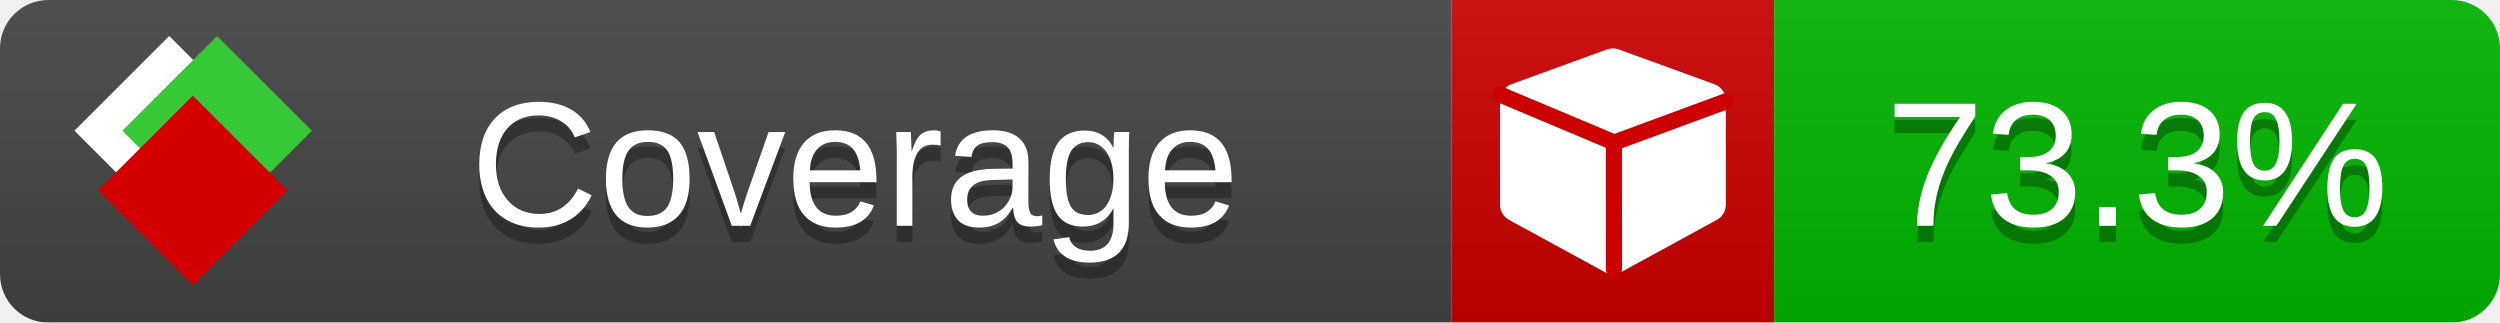
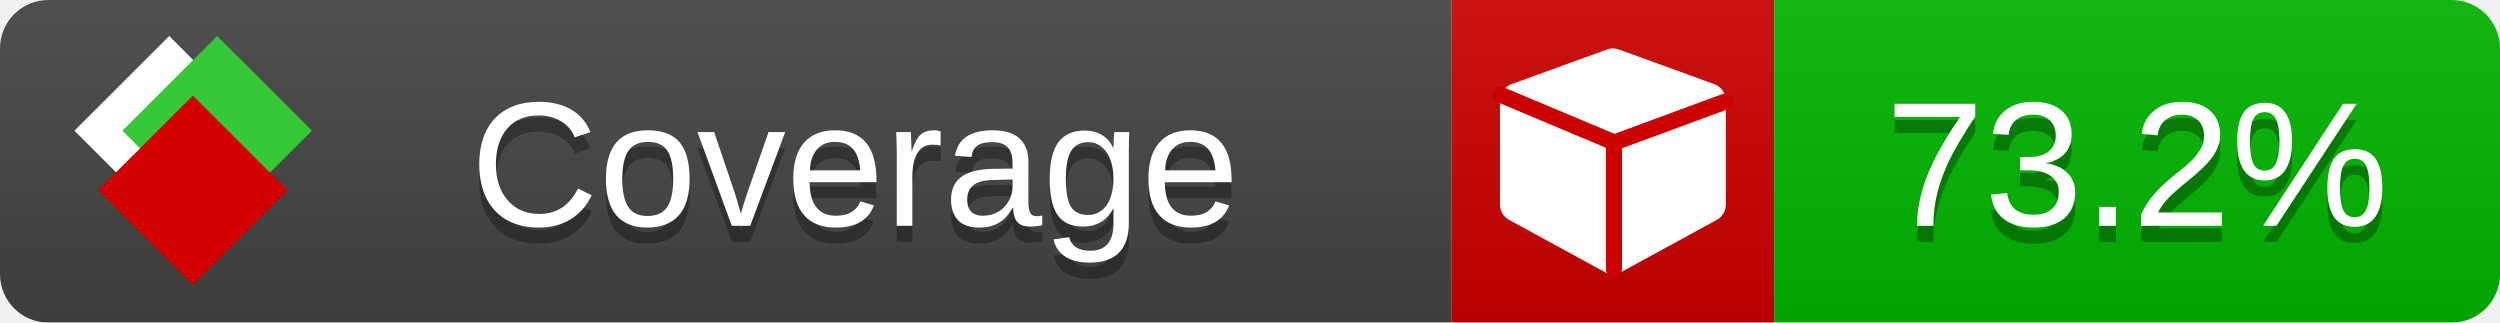
<svg xmlns="http://www.w3.org/2000/svg" xmlns:xlink="http://www.w3.org/1999/xlink" width="155" height="20">
  <style type="text/css">
          
            @keyframes fade1 {
                0% { visibility: visible; opacity: 1; }
               23% { visibility: visible; opacity: 1; }
               25% { visibility: hidden; opacity: 0; }
               48% { visibility: hidden; opacity: 0; }
               50% { visibility: hidden; opacity: 0; }
               73% { visibility: hidden; opacity: 0; }
               75% { visibility: hidden; opacity: 0; }
               98% { visibility: hidden; opacity: 0; }
              100% { visibility: visible; opacity: 1; }
            }
            @keyframes fade2 {
                0% { visibility: hidden; opacity: 0; }
               23% { visibility: hidden; opacity: 0; }
               25% { visibility: visible; opacity: 1; }
               48% { visibility: visible; opacity: 1; }
               50% { visibility: hidden; opacity: 0; }
               73% { visibility: hidden; opacity: 0; }
               75% { visibility: hidden; opacity: 0; }
               98% { visibility: hidden; opacity: 0; }
              100% { visibility: hidden; opacity: 0; }
            }
            @keyframes fade3 {
                0% { visibility: hidden; opacity: 0; }
               23% { visibility: hidden; opacity: 0; }
               25% { visibility: hidden; opacity: 0; }
               48% { visibility: hidden; opacity: 0; }
               50% { visibility: visible; opacity: 1; }
               73% { visibility: visible; opacity: 1; }
               75% { visibility: hidden; opacity: 0; }
               98% { visibility: hidden; opacity: 0; }
              100% { visibility: hidden; opacity: 0; }
            }
            @keyframes fade4 {
                0% { visibility: hidden; opacity: 0; }
               23% { visibility: hidden; opacity: 0; }
               25% { visibility: hidden; opacity: 0; }
               48% { visibility: hidden; opacity: 0; }
               50% { visibility: hidden; opacity: 0; }
               73% { visibility: hidden; opacity: 0; }
               75% { visibility: visible; opacity: 1; }
               98% { visibility: visible; opacity: 1; }
              100% { visibility: hidden; opacity: 0; }
            }
            .linecoverage {
                animation-duration: 15s;
                animation-name: fade1;
                animation-iteration-count: infinite;
            }
            .branchcoverage {
                animation-duration: 15s;
                animation-name: fade2;
                animation-iteration-count: infinite;
            }
            .methodcoverage {
                animation-duration: 15s;
                animation-name: fade3;
                animation-iteration-count: infinite;
            }
            .fullmethodcoverage {
                animation-duration: 15s;
                animation-name: fade4;
                animation-iteration-count: infinite;
            }
          
    </style>
  <defs>
    <linearGradient id="gradient" x2="0" y2="100%">
      <stop offset="0" stop-color="#bbb" stop-opacity=".1" />
      <stop offset="1" stop-opacity=".1" />
    </linearGradient>
    <linearGradient id="c">
      <stop offset="0" stop-color="#d40000" />
      <stop offset="1" stop-color="#ff2a2a" />
    </linearGradient>
    <linearGradient id="a">
      <stop offset="0" stop-color="#e0e0de" />
      <stop offset="1" stop-color="#fff" />
    </linearGradient>
    <linearGradient id="b">
      <stop offset="0" stop-color="#37c837" />
      <stop offset="1" stop-color="#217821" />
    </linearGradient>
    <linearGradient xlink:href="#a" id="e" x1="106.44" x2="69.96" y1="-11.96" y2="-46.84" gradientTransform="matrix(-.8426 -.00045 -.00045 -.8426 -94.27 -75.82)" gradientUnits="userSpaceOnUse" />
    <linearGradient xlink:href="#b" id="f" x1="56.19" x2="77.97" y1="-23.45" y2="10.62" gradientTransform="matrix(.8426 .00045 .00045 .8426 94.27 75.82)" gradientUnits="userSpaceOnUse" />
    <linearGradient xlink:href="#c" id="g" x1="79.98" x2="132.9" y1="10.79" y2="10.79" gradientTransform="matrix(.8426 .00045 .00045 .8426 94.27 75.82)" gradientUnits="userSpaceOnUse" />
    <mask id="mask">
      <rect width="155" height="20" rx="3" fill="#fff" />
    </mask>
    <g id="icon" transform="matrix(.04486 0 0 .04481 -.48 -.63)">
      <rect width="52.92" height="52.92" x="-109.72" y="-27.13" fill="url(#e)" transform="rotate(-135)" />
      <rect width="52.92" height="52.92" x="70.19" y="-39.18" fill="url(#f)" transform="rotate(45)" />
      <rect width="52.92" height="52.92" x="80.05" y="-15.74" fill="url(#g)" transform="rotate(45)" />
    </g>
  </defs>
  <g mask="url(#mask)">
    <rect x="0" y="0" width="90" height="20" fill="#444" />
    <rect x="90" y="0" width="20" height="20" fill="#c00" />
    <rect x="110" y="0" width="45" height="20" fill="#00B600" />
    <rect x="0" y="0" width="155" height="20" fill="url(#gradient)" />
  </g>
  <g>
    <path class="" fill="#fff" d="m 107,6.231 v 6.462 c 0,0.196 -0.051,0.379 -0.151,0.547 -0.101,0.168 -0.238,0.3 -0.412,0.395 l -5.923,3.231 c -0.157,0.09 -0.328,0.135 -0.513,0.135 -0.185,0 -0.356,-0.045 -0.513,-0.135 l -5.923,-3.231 C 93.39,13.539 93.252,13.407 93.151,13.239 93.05,13.071 93,12.889 93,12.692 v -6.462 c 0,-0.224 0.065,-0.429 0.194,-0.614 0.129,-0.185 0.3,-0.317 0.513,-0.395 l 5.923,-2.154 c 0.123,-0.045 0.247,-0.067 0.37,-0.067 0.123,0 0.247,0.022 0.37,0.067 l 5.923,2.154 c 0.213,0.079 0.384,0.21 0.513,0.395 0.129,0.185 0.194,0.39 0.194,0.614 z" />
    <path class="" style="fill:none;stroke:#cc0000;stroke-width:1;stroke-linecap:round;stroke-dasharray:none;stroke-opacity:1" d="m 100.064,16.677 -0.002,-7.833 6.906,-2.547" />
    <path class="" style="fill:none;stroke:#cc0000;stroke-width:1;stroke-linecap:round;stroke-dasharray:none;stroke-opacity:1" d="M 99.914,8.765 93.052,5.882" />
  </g>
  <g fill="#fff" text-anchor="middle" font-family="Verdana,Arial,Geneva,sans-serif" font-size="11">
    <a xlink:href="https://github.com/danielpalme/ReportGenerator" target="_top">
      <use xlink:href="#icon" transform="translate(3,1) scale(3.5)" />
    </a>
    <text x="53" y="15" fill="#010101" fill-opacity=".3">Coverage</text>
    <text x="53" y="14" fill="#fff">Coverage</text>
-     <text class="" x="132.5" y="15" fill="#010101" fill-opacity=".3">73.3%</text>
-     <text class="" x="132.5" y="14">73.3%</text>
+     <text class="" x="132.5" y="15" fill="#010101" fill-opacity=".3">73.2%</text>
+     <text class="" x="132.5" y="14">73.2%</text>
  </g>
  <g>
    <rect class="" x="90" y="0" width="65" height="20" fill-opacity="0" />
  </g>
</svg>
